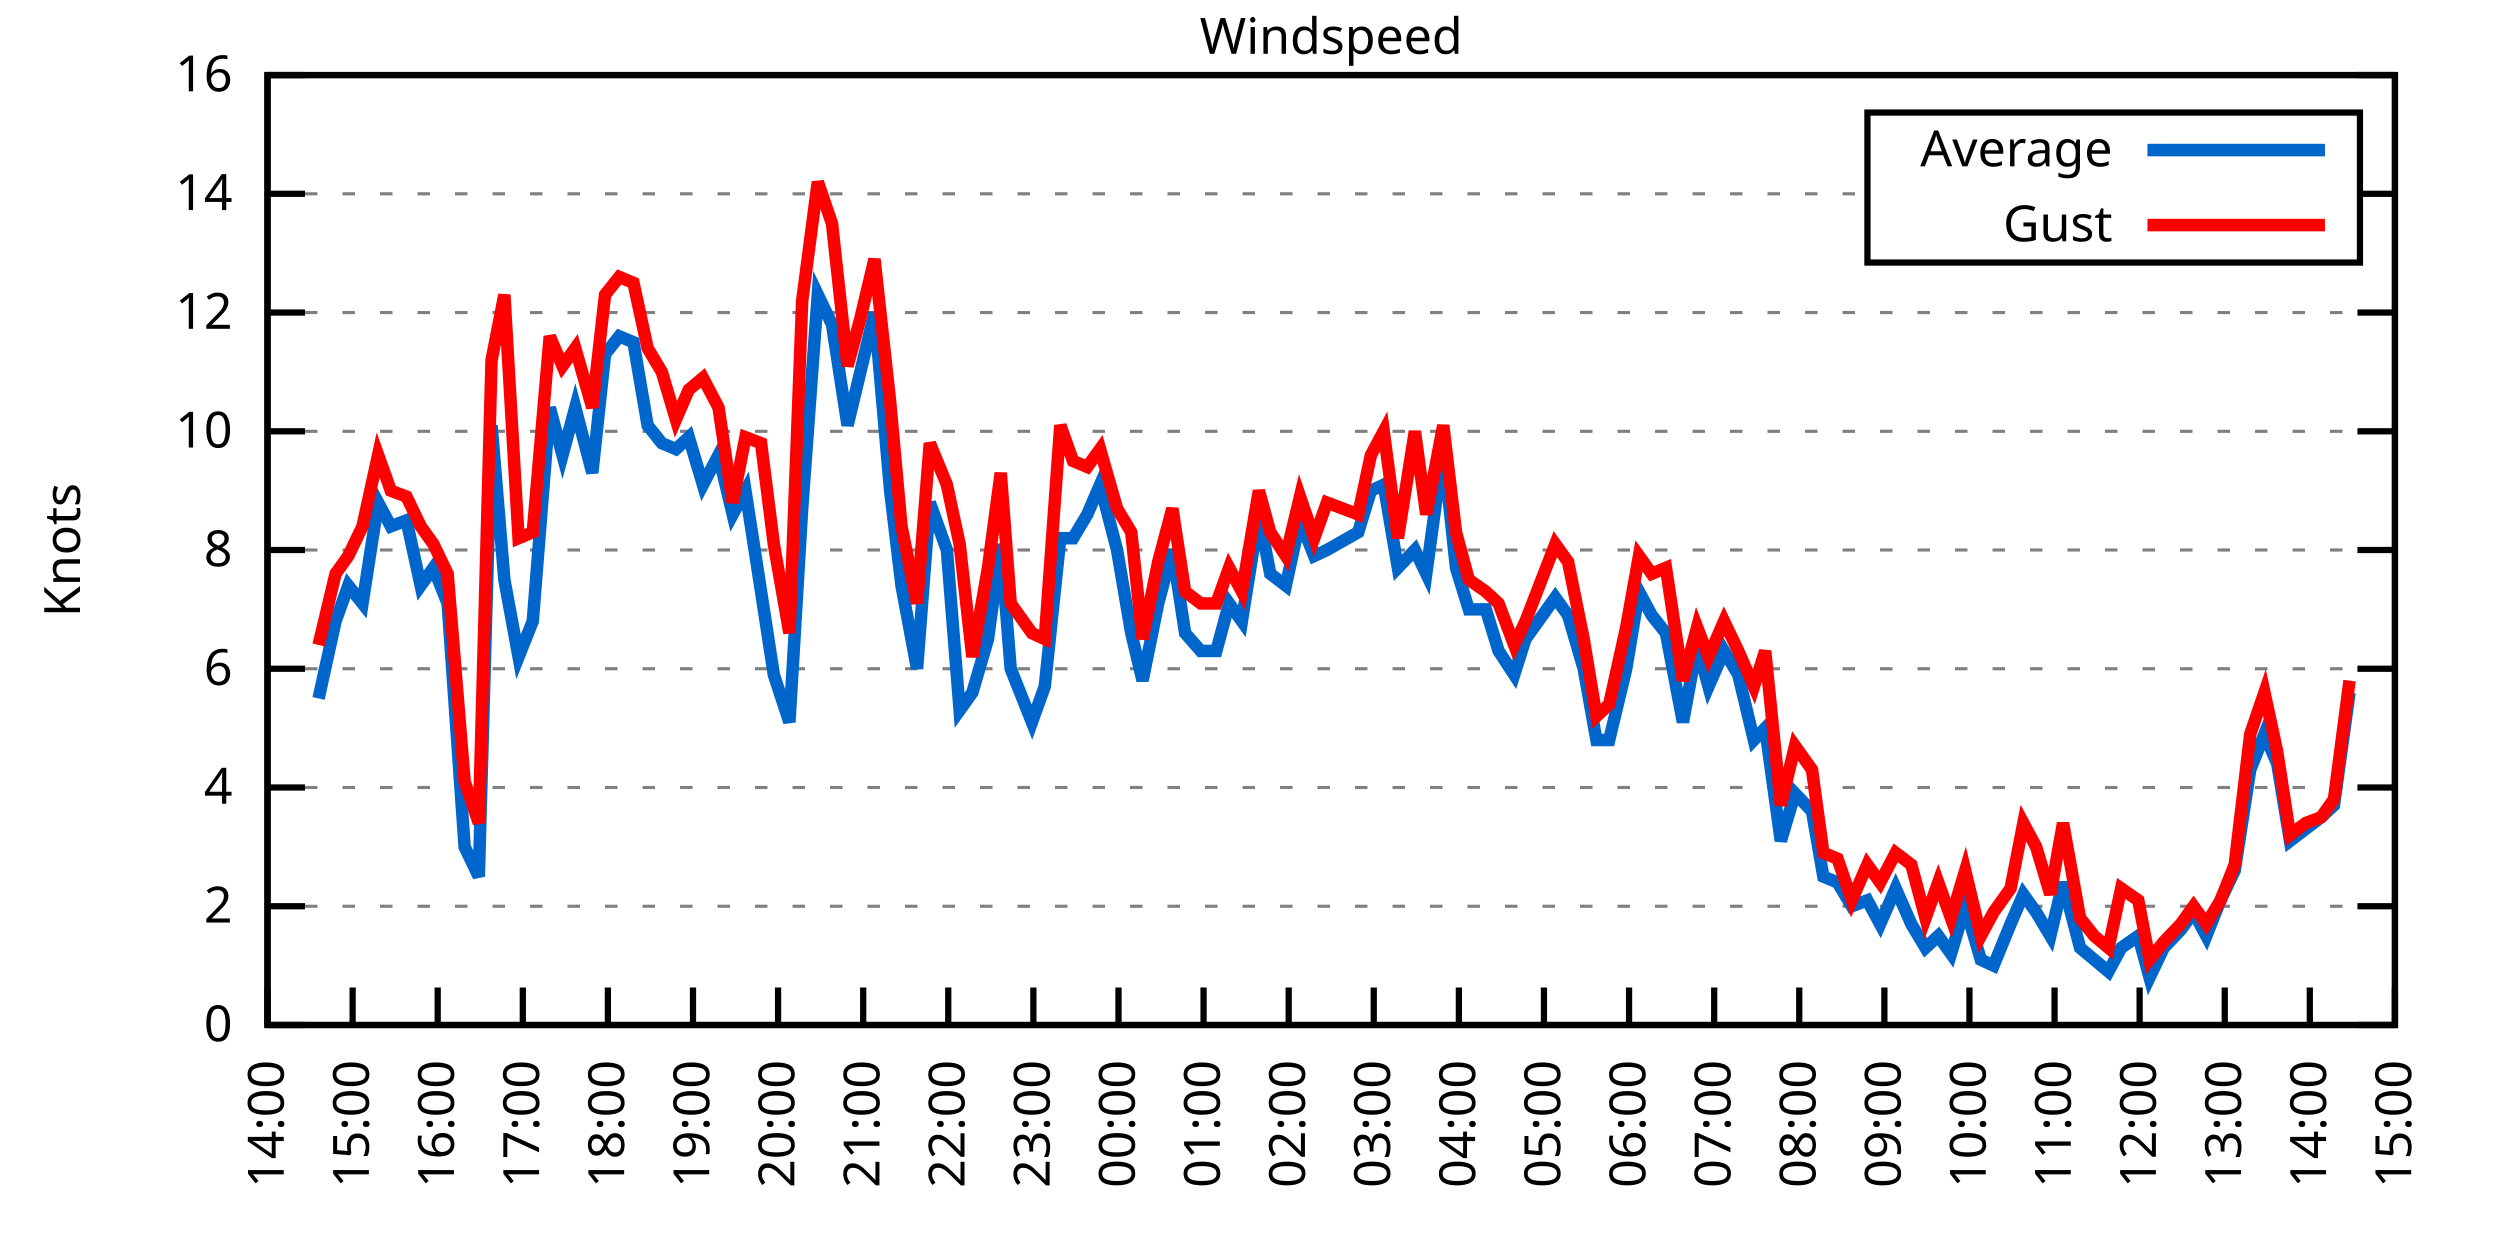
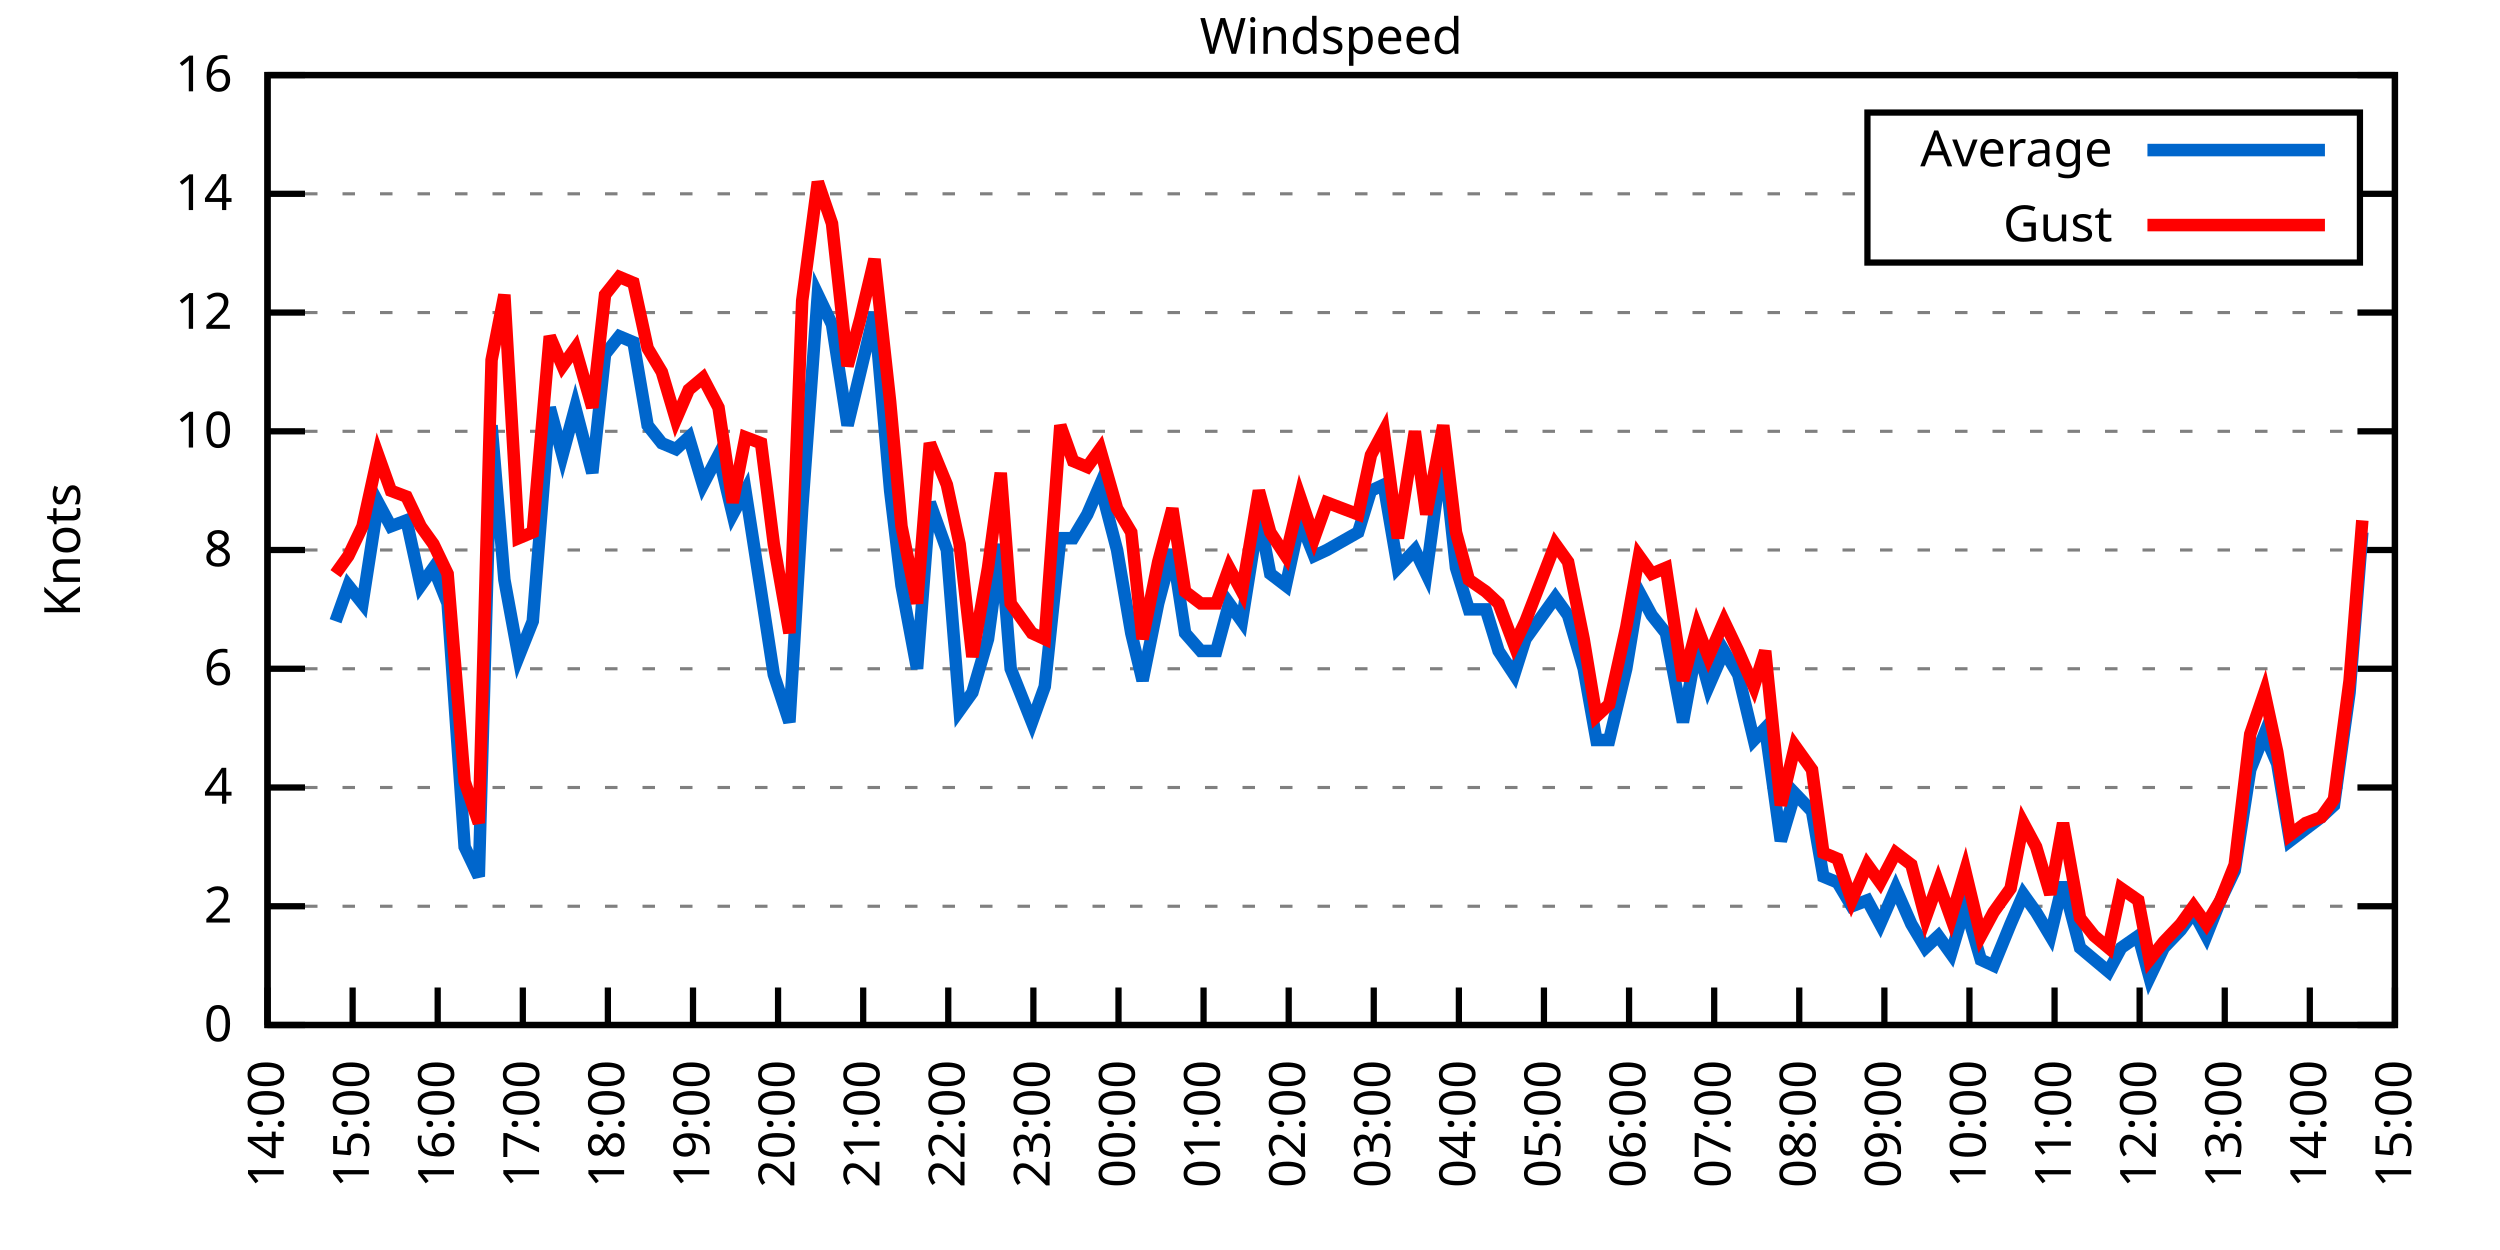
<svg xmlns="http://www.w3.org/2000/svg" xmlns:xlink="http://www.w3.org/1999/xlink" width="400" height="200" viewBox="0 0 400 200">
  <g id="gnuplot_canvas">
    <rect x="0" y="0" width="400" height="200" fill="none" />
    <defs>
      <circle id="gpDot" r="0.5" stroke-width="0.5" stroke="currentColor" />
      <path id="gpPt0" stroke-width="0.333" stroke="currentColor" d="M-1,0 h2 M0,-1 v2" />
      <path id="gpPt1" stroke-width="0.333" stroke="currentColor" d="M-1,-1 L1,1 M1,-1 L-1,1" />
      <path id="gpPt2" stroke-width="0.333" stroke="currentColor" d="M-1,0 L1,0 M0,-1 L0,1 M-1,-1 L1,1 M-1,1 L1,-1" />
      <rect id="gpPt3" stroke-width="0.333" stroke="currentColor" x="-1" y="-1" width="2" height="2" />
      <rect id="gpPt4" stroke-width="0.333" stroke="currentColor" fill="currentColor" x="-1" y="-1" width="2" height="2" />
      <circle id="gpPt5" stroke-width="0.333" stroke="currentColor" cx="0" cy="0" r="1" />
      <use xlink:href="#gpPt5" id="gpPt6" fill="currentColor" stroke="none" />
      <path id="gpPt7" stroke-width="0.333" stroke="currentColor" d="M0,-1.33 L-1.33,0.67 L1.33,0.67 z" />
      <use xlink:href="#gpPt7" id="gpPt8" fill="currentColor" stroke="none" />
      <use xlink:href="#gpPt7" id="gpPt9" stroke="currentColor" transform="rotate(180)" />
      <use xlink:href="#gpPt9" id="gpPt10" fill="currentColor" stroke="none" />
      <use xlink:href="#gpPt3" id="gpPt11" stroke="currentColor" transform="rotate(45)" />
      <use xlink:href="#gpPt11" id="gpPt12" fill="currentColor" stroke="none" />
      <path id="gpPt13" stroke-width="0.333" stroke="currentColor" d="M0,1.330 L1.265,0.411 L0.782,-1.067 L-0.782,-1.076 L-1.265,0.411 z" />
      <use xlink:href="#gpPt13" id="gpPt14" fill="currentColor" stroke="none" />
      <filter id="textbox" filterUnits="objectBoundingBox" x="0" y="0" height="1" width="1">
        <feFlood flood-color="white" flood-opacity="1" result="bgnd" />
        <feComposite in="SourceGraphic" in2="bgnd" operator="atop" />
      </filter>
      <filter id="greybox" filterUnits="objectBoundingBox" x="0" y="0" height="1" width="1">
        <feFlood flood-color="lightgrey" flood-opacity="1" result="grey" />
        <feComposite in="SourceGraphic" in2="grey" operator="atop" />
      </filter>
    </defs>
    <g fill="none" color="white" stroke="currentColor" stroke-width="1.00" stroke-linecap="butt" stroke-linejoin="miter">
</g>
    <g fill="none" color="black" stroke="currentColor" stroke-width="1.00" stroke-linecap="butt" stroke-linejoin="miter">
      <g stroke="none" shape-rendering="crispEdges">
        <polygon fill="rgb(255, 255, 255)" points="42.80,164.00 383.18,164.00 383.18,12.02 42.80,12.02 " />
      </g>
    </g>
    <g fill="none" color="black" stroke="currentColor" stroke-width="1.00" stroke-linecap="butt" stroke-linejoin="miter">
</g>
    <g fill="none" color="black" stroke="black" stroke-width="0.50" stroke-linecap="butt" stroke-linejoin="miter">
</g>
    <g fill="none" color="gray" stroke="currentColor" stroke-width="0.50" stroke-linecap="butt" stroke-linejoin="miter">
      <path stroke="gray" stroke-dasharray="2,4" class="gridline" d="M42.80,164.00 L383.19,164.00  " />
    </g>
    <g fill="none" color="gray" stroke="gray" stroke-width="1.00" stroke-linecap="butt" stroke-linejoin="miter">
</g>
    <g fill="none" color="black" stroke="currentColor" stroke-width="1.00" stroke-linecap="butt" stroke-linejoin="miter">
      <path stroke="black" d="M42.80,164.00 L48.80,164.00 M383.19,164.00 L377.19,164.00  " />
      <g transform="translate(37.20,166.60)" stroke="none" fill="black" font-family="Sans" font-size="8.00" text-anchor="end">
        <text>
          <tspan font-family="Sans"> 0</tspan>
        </text>
      </g>
    </g>
    <g fill="none" color="black" stroke="currentColor" stroke-width="1.00" stroke-linecap="butt" stroke-linejoin="miter">
</g>
    <g fill="none" color="black" stroke="black" stroke-width="0.50" stroke-linecap="butt" stroke-linejoin="miter">
</g>
    <g fill="none" color="gray" stroke="currentColor" stroke-width="0.50" stroke-linecap="butt" stroke-linejoin="miter">
      <path stroke="gray" stroke-dasharray="2,4" class="gridline" d="M42.80,145.00 L383.19,145.00  " />
    </g>
    <g fill="none" color="gray" stroke="gray" stroke-width="1.00" stroke-linecap="butt" stroke-linejoin="miter">
</g>
    <g fill="none" color="black" stroke="currentColor" stroke-width="1.00" stroke-linecap="butt" stroke-linejoin="miter">
      <path stroke="black" d="M42.80,145.00 L48.80,145.00 M383.19,145.00 L377.19,145.00  " />
      <g transform="translate(37.20,147.60)" stroke="none" fill="black" font-family="Sans" font-size="8.00" text-anchor="end">
        <text>
          <tspan font-family="Sans"> 2</tspan>
        </text>
      </g>
    </g>
    <g fill="none" color="black" stroke="currentColor" stroke-width="1.00" stroke-linecap="butt" stroke-linejoin="miter">
</g>
    <g fill="none" color="black" stroke="black" stroke-width="0.50" stroke-linecap="butt" stroke-linejoin="miter">
</g>
    <g fill="none" color="gray" stroke="currentColor" stroke-width="0.50" stroke-linecap="butt" stroke-linejoin="miter">
      <path stroke="gray" stroke-dasharray="2,4" class="gridline" d="M42.80,126.00 L383.19,126.00  " />
    </g>
    <g fill="none" color="gray" stroke="gray" stroke-width="1.00" stroke-linecap="butt" stroke-linejoin="miter">
</g>
    <g fill="none" color="black" stroke="currentColor" stroke-width="1.00" stroke-linecap="butt" stroke-linejoin="miter">
      <path stroke="black" d="M42.80,126.00 L48.80,126.00 M383.19,126.00 L377.19,126.00  " />
      <g transform="translate(37.20,128.60)" stroke="none" fill="black" font-family="Sans" font-size="8.00" text-anchor="end">
        <text>
          <tspan font-family="Sans"> 4</tspan>
        </text>
      </g>
    </g>
    <g fill="none" color="black" stroke="currentColor" stroke-width="1.00" stroke-linecap="butt" stroke-linejoin="miter">
</g>
    <g fill="none" color="black" stroke="black" stroke-width="0.50" stroke-linecap="butt" stroke-linejoin="miter">
</g>
    <g fill="none" color="gray" stroke="currentColor" stroke-width="0.50" stroke-linecap="butt" stroke-linejoin="miter">
      <path stroke="gray" stroke-dasharray="2,4" class="gridline" d="M42.80,107.00 L383.19,107.00  " />
    </g>
    <g fill="none" color="gray" stroke="gray" stroke-width="1.00" stroke-linecap="butt" stroke-linejoin="miter">
</g>
    <g fill="none" color="black" stroke="currentColor" stroke-width="1.00" stroke-linecap="butt" stroke-linejoin="miter">
      <path stroke="black" d="M42.80,107.00 L48.80,107.00 M383.19,107.00 L377.19,107.00  " />
      <g transform="translate(37.20,109.60)" stroke="none" fill="black" font-family="Sans" font-size="8.00" text-anchor="end">
        <text>
          <tspan font-family="Sans"> 6</tspan>
        </text>
      </g>
    </g>
    <g fill="none" color="black" stroke="currentColor" stroke-width="1.00" stroke-linecap="butt" stroke-linejoin="miter">
</g>
    <g fill="none" color="black" stroke="black" stroke-width="0.50" stroke-linecap="butt" stroke-linejoin="miter">
</g>
    <g fill="none" color="gray" stroke="currentColor" stroke-width="0.50" stroke-linecap="butt" stroke-linejoin="miter">
      <path stroke="gray" stroke-dasharray="2,4" class="gridline" d="M42.80,88.00 L383.19,88.00  " />
    </g>
    <g fill="none" color="gray" stroke="gray" stroke-width="1.00" stroke-linecap="butt" stroke-linejoin="miter">
</g>
    <g fill="none" color="black" stroke="currentColor" stroke-width="1.00" stroke-linecap="butt" stroke-linejoin="miter">
      <path stroke="black" d="M42.80,88.00 L48.80,88.00 M383.19,88.00 L377.19,88.00  " />
      <g transform="translate(37.20,90.60)" stroke="none" fill="black" font-family="Sans" font-size="8.00" text-anchor="end">
        <text>
          <tspan font-family="Sans"> 8</tspan>
        </text>
      </g>
    </g>
    <g fill="none" color="black" stroke="currentColor" stroke-width="1.00" stroke-linecap="butt" stroke-linejoin="miter">
</g>
    <g fill="none" color="black" stroke="black" stroke-width="0.50" stroke-linecap="butt" stroke-linejoin="miter">
</g>
    <g fill="none" color="gray" stroke="currentColor" stroke-width="0.50" stroke-linecap="butt" stroke-linejoin="miter">
      <path stroke="gray" stroke-dasharray="2,4" class="gridline" d="M42.80,69.01 L383.19,69.01  " />
    </g>
    <g fill="none" color="gray" stroke="gray" stroke-width="1.00" stroke-linecap="butt" stroke-linejoin="miter">
</g>
    <g fill="none" color="black" stroke="currentColor" stroke-width="1.00" stroke-linecap="butt" stroke-linejoin="miter">
      <path stroke="black" d="M42.80,69.01 L48.80,69.01 M383.19,69.01 L377.19,69.01  " />
      <g transform="translate(37.20,71.61)" stroke="none" fill="black" font-family="Sans" font-size="8.00" text-anchor="end">
        <text>
          <tspan font-family="Sans"> 10</tspan>
        </text>
      </g>
    </g>
    <g fill="none" color="black" stroke="currentColor" stroke-width="1.00" stroke-linecap="butt" stroke-linejoin="miter">
</g>
    <g fill="none" color="black" stroke="black" stroke-width="0.50" stroke-linecap="butt" stroke-linejoin="miter">
</g>
    <g fill="none" color="gray" stroke="currentColor" stroke-width="0.50" stroke-linecap="butt" stroke-linejoin="miter">
      <path stroke="gray" stroke-dasharray="2,4" class="gridline" d="M42.80,50.01 L383.19,50.01  " />
    </g>
    <g fill="none" color="gray" stroke="gray" stroke-width="1.00" stroke-linecap="butt" stroke-linejoin="miter">
</g>
    <g fill="none" color="black" stroke="currentColor" stroke-width="1.00" stroke-linecap="butt" stroke-linejoin="miter">
      <path stroke="black" d="M42.80,50.01 L48.80,50.01 M383.19,50.01 L377.19,50.01  " />
      <g transform="translate(37.20,52.61)" stroke="none" fill="black" font-family="Sans" font-size="8.00" text-anchor="end">
        <text>
          <tspan font-family="Sans"> 12</tspan>
        </text>
      </g>
    </g>
    <g fill="none" color="black" stroke="currentColor" stroke-width="1.00" stroke-linecap="butt" stroke-linejoin="miter">
</g>
    <g fill="none" color="black" stroke="black" stroke-width="0.50" stroke-linecap="butt" stroke-linejoin="miter">
</g>
    <g fill="none" color="gray" stroke="currentColor" stroke-width="0.50" stroke-linecap="butt" stroke-linejoin="miter">
      <path stroke="gray" stroke-dasharray="2,4" class="gridline" d="M42.80,31.01 L298.79,31.01 M377.59,31.01 L383.19,31.01  " />
    </g>
    <g fill="none" color="gray" stroke="gray" stroke-width="1.00" stroke-linecap="butt" stroke-linejoin="miter">
</g>
    <g fill="none" color="black" stroke="currentColor" stroke-width="1.00" stroke-linecap="butt" stroke-linejoin="miter">
      <path stroke="black" d="M42.80,31.01 L48.80,31.01 M383.19,31.01 L377.19,31.01  " />
      <g transform="translate(37.20,33.61)" stroke="none" fill="black" font-family="Sans" font-size="8.00" text-anchor="end">
        <text>
          <tspan font-family="Sans"> 14</tspan>
        </text>
      </g>
    </g>
    <g fill="none" color="black" stroke="currentColor" stroke-width="1.00" stroke-linecap="butt" stroke-linejoin="miter">
</g>
    <g fill="none" color="black" stroke="black" stroke-width="0.50" stroke-linecap="butt" stroke-linejoin="miter">
</g>
    <g fill="none" color="gray" stroke="currentColor" stroke-width="0.50" stroke-linecap="butt" stroke-linejoin="miter">
      <path stroke="gray" stroke-dasharray="2,4" class="gridline" d="M42.80,12.01 L383.19,12.01  " />
    </g>
    <g fill="none" color="gray" stroke="gray" stroke-width="1.00" stroke-linecap="butt" stroke-linejoin="miter">
</g>
    <g fill="none" color="black" stroke="currentColor" stroke-width="1.00" stroke-linecap="butt" stroke-linejoin="miter">
      <path stroke="black" d="M42.80,12.01 L48.80,12.01 M383.19,12.01 L377.19,12.01  " />
      <g transform="translate(37.20,14.61)" stroke="none" fill="black" font-family="Sans" font-size="8.00" text-anchor="end">
        <text>
          <tspan font-family="Sans"> 16</tspan>
        </text>
      </g>
    </g>
    <g fill="none" color="black" stroke="currentColor" stroke-width="1.00" stroke-linecap="butt" stroke-linejoin="miter">
      <path stroke="black" d="M42.80,164.00 L42.80,158.00  " />
      <g transform="translate(45.40,169.60) rotate(270.00)" stroke="none" fill="black" font-family="Sans" font-size="8.00" text-anchor="end">
        <text>
          <tspan font-family="Sans">14:00</tspan>
        </text>
      </g>
    </g>
    <g fill="none" color="black" stroke="currentColor" stroke-width="1.00" stroke-linecap="butt" stroke-linejoin="miter">
      <path stroke="black" d="M56.42,164.00 L56.42,158.00  " />
      <g transform="translate(59.02,169.60) rotate(270.00)" stroke="none" fill="black" font-family="Sans" font-size="8.00" text-anchor="end">
        <text>
          <tspan font-family="Sans">15:00</tspan>
        </text>
      </g>
    </g>
    <g fill="none" color="black" stroke="currentColor" stroke-width="1.00" stroke-linecap="butt" stroke-linejoin="miter">
      <path stroke="black" d="M70.03,164.00 L70.03,158.00  " />
      <g transform="translate(72.63,169.60) rotate(270.00)" stroke="none" fill="black" font-family="Sans" font-size="8.00" text-anchor="end">
        <text>
          <tspan font-family="Sans">16:00</tspan>
        </text>
      </g>
    </g>
    <g fill="none" color="black" stroke="currentColor" stroke-width="1.00" stroke-linecap="butt" stroke-linejoin="miter">
      <path stroke="black" d="M83.65,164.00 L83.65,158.00  " />
      <g transform="translate(86.25,169.60) rotate(270.00)" stroke="none" fill="black" font-family="Sans" font-size="8.00" text-anchor="end">
        <text>
          <tspan font-family="Sans">17:00</tspan>
        </text>
      </g>
    </g>
    <g fill="none" color="black" stroke="currentColor" stroke-width="1.00" stroke-linecap="butt" stroke-linejoin="miter">
      <path stroke="black" d="M97.26,164.00 L97.26,158.00  " />
      <g transform="translate(99.86,169.60) rotate(270.00)" stroke="none" fill="black" font-family="Sans" font-size="8.00" text-anchor="end">
        <text>
          <tspan font-family="Sans">18:00</tspan>
        </text>
      </g>
    </g>
    <g fill="none" color="black" stroke="currentColor" stroke-width="1.00" stroke-linecap="butt" stroke-linejoin="miter">
      <path stroke="black" d="M110.88,164.00 L110.88,158.00  " />
      <g transform="translate(113.48,169.60) rotate(270.00)" stroke="none" fill="black" font-family="Sans" font-size="8.00" text-anchor="end">
        <text>
          <tspan font-family="Sans">19:00</tspan>
        </text>
      </g>
    </g>
    <g fill="none" color="black" stroke="currentColor" stroke-width="1.00" stroke-linecap="butt" stroke-linejoin="miter">
      <path stroke="black" d="M124.49,164.00 L124.49,158.00  " />
      <g transform="translate(127.09,169.60) rotate(270.00)" stroke="none" fill="black" font-family="Sans" font-size="8.00" text-anchor="end">
        <text>
          <tspan font-family="Sans">20:00</tspan>
        </text>
      </g>
    </g>
    <g fill="none" color="black" stroke="currentColor" stroke-width="1.00" stroke-linecap="butt" stroke-linejoin="miter">
      <path stroke="black" d="M138.11,164.00 L138.11,158.00  " />
      <g transform="translate(140.71,169.60) rotate(270.00)" stroke="none" fill="black" font-family="Sans" font-size="8.00" text-anchor="end">
        <text>
          <tspan font-family="Sans">21:00</tspan>
        </text>
      </g>
    </g>
    <g fill="none" color="black" stroke="currentColor" stroke-width="1.00" stroke-linecap="butt" stroke-linejoin="miter">
      <path stroke="black" d="M151.72,164.00 L151.72,158.00  " />
      <g transform="translate(154.32,169.60) rotate(270.00)" stroke="none" fill="black" font-family="Sans" font-size="8.00" text-anchor="end">
        <text>
          <tspan font-family="Sans">22:00</tspan>
        </text>
      </g>
    </g>
    <g fill="none" color="black" stroke="currentColor" stroke-width="1.00" stroke-linecap="butt" stroke-linejoin="miter">
      <path stroke="black" d="M165.34,164.00 L165.34,158.00  " />
      <g transform="translate(167.94,169.60) rotate(270.00)" stroke="none" fill="black" font-family="Sans" font-size="8.00" text-anchor="end">
        <text>
          <tspan font-family="Sans">23:00</tspan>
        </text>
      </g>
    </g>
    <g fill="none" color="black" stroke="currentColor" stroke-width="1.00" stroke-linecap="butt" stroke-linejoin="miter">
      <path stroke="black" d="M178.96,164.00 L178.96,158.00  " />
      <g transform="translate(181.56,169.60) rotate(270.00)" stroke="none" fill="black" font-family="Sans" font-size="8.00" text-anchor="end">
        <text>
          <tspan font-family="Sans">00:00</tspan>
        </text>
      </g>
    </g>
    <g fill="none" color="black" stroke="currentColor" stroke-width="1.00" stroke-linecap="butt" stroke-linejoin="miter">
      <path stroke="black" d="M192.57,164.00 L192.57,158.00  " />
      <g transform="translate(195.17,169.60) rotate(270.00)" stroke="none" fill="black" font-family="Sans" font-size="8.00" text-anchor="end">
        <text>
          <tspan font-family="Sans">01:00</tspan>
        </text>
      </g>
    </g>
    <g fill="none" color="black" stroke="currentColor" stroke-width="1.00" stroke-linecap="butt" stroke-linejoin="miter">
      <path stroke="black" d="M206.19,164.00 L206.19,158.00  " />
      <g transform="translate(208.79,169.60) rotate(270.00)" stroke="none" fill="black" font-family="Sans" font-size="8.00" text-anchor="end">
        <text>
          <tspan font-family="Sans">02:00</tspan>
        </text>
      </g>
    </g>
    <g fill="none" color="black" stroke="currentColor" stroke-width="1.00" stroke-linecap="butt" stroke-linejoin="miter">
      <path stroke="black" d="M219.80,164.00 L219.80,158.00  " />
      <g transform="translate(222.40,169.60) rotate(270.00)" stroke="none" fill="black" font-family="Sans" font-size="8.00" text-anchor="end">
        <text>
          <tspan font-family="Sans">03:00</tspan>
        </text>
      </g>
    </g>
    <g fill="none" color="black" stroke="currentColor" stroke-width="1.00" stroke-linecap="butt" stroke-linejoin="miter">
      <path stroke="black" d="M233.42,164.00 L233.42,158.00  " />
      <g transform="translate(236.02,169.60) rotate(270.00)" stroke="none" fill="black" font-family="Sans" font-size="8.00" text-anchor="end">
        <text>
          <tspan font-family="Sans">04:00</tspan>
        </text>
      </g>
    </g>
    <g fill="none" color="black" stroke="currentColor" stroke-width="1.00" stroke-linecap="butt" stroke-linejoin="miter">
      <path stroke="black" d="M247.03,164.00 L247.03,158.00  " />
      <g transform="translate(249.63,169.60) rotate(270.00)" stroke="none" fill="black" font-family="Sans" font-size="8.00" text-anchor="end">
        <text>
          <tspan font-family="Sans">05:00</tspan>
        </text>
      </g>
    </g>
    <g fill="none" color="black" stroke="currentColor" stroke-width="1.00" stroke-linecap="butt" stroke-linejoin="miter">
      <path stroke="black" d="M260.65,164.00 L260.65,158.00  " />
      <g transform="translate(263.25,169.60) rotate(270.00)" stroke="none" fill="black" font-family="Sans" font-size="8.00" text-anchor="end">
        <text>
          <tspan font-family="Sans">06:00</tspan>
        </text>
      </g>
    </g>
    <g fill="none" color="black" stroke="currentColor" stroke-width="1.00" stroke-linecap="butt" stroke-linejoin="miter">
      <path stroke="black" d="M274.27,164.00 L274.27,158.00  " />
      <g transform="translate(276.87,169.60) rotate(270.00)" stroke="none" fill="black" font-family="Sans" font-size="8.00" text-anchor="end">
        <text>
          <tspan font-family="Sans">07:00</tspan>
        </text>
      </g>
    </g>
    <g fill="none" color="black" stroke="currentColor" stroke-width="1.00" stroke-linecap="butt" stroke-linejoin="miter">
      <path stroke="black" d="M287.88,164.00 L287.88,158.00  " />
      <g transform="translate(290.48,169.60) rotate(270.00)" stroke="none" fill="black" font-family="Sans" font-size="8.00" text-anchor="end">
        <text>
          <tspan font-family="Sans">08:00</tspan>
        </text>
      </g>
    </g>
    <g fill="none" color="black" stroke="currentColor" stroke-width="1.00" stroke-linecap="butt" stroke-linejoin="miter">
      <path stroke="black" d="M301.50,164.00 L301.50,158.00  " />
      <g transform="translate(304.10,169.60) rotate(270.00)" stroke="none" fill="black" font-family="Sans" font-size="8.00" text-anchor="end">
        <text>
          <tspan font-family="Sans">09:00</tspan>
        </text>
      </g>
    </g>
    <g fill="none" color="black" stroke="currentColor" stroke-width="1.00" stroke-linecap="butt" stroke-linejoin="miter">
      <path stroke="black" d="M315.11,164.00 L315.11,158.00  " />
      <g transform="translate(317.71,169.60) rotate(270.00)" stroke="none" fill="black" font-family="Sans" font-size="8.00" text-anchor="end">
        <text>
          <tspan font-family="Sans">10:00</tspan>
        </text>
      </g>
    </g>
    <g fill="none" color="black" stroke="currentColor" stroke-width="1.00" stroke-linecap="butt" stroke-linejoin="miter">
      <path stroke="black" d="M328.73,164.00 L328.73,158.00  " />
      <g transform="translate(331.33,169.60) rotate(270.00)" stroke="none" fill="black" font-family="Sans" font-size="8.00" text-anchor="end">
        <text>
          <tspan font-family="Sans">11:00</tspan>
        </text>
      </g>
    </g>
    <g fill="none" color="black" stroke="currentColor" stroke-width="1.00" stroke-linecap="butt" stroke-linejoin="miter">
      <path stroke="black" d="M342.34,164.00 L342.34,158.00  " />
      <g transform="translate(344.94,169.60) rotate(270.00)" stroke="none" fill="black" font-family="Sans" font-size="8.00" text-anchor="end">
        <text>
          <tspan font-family="Sans">12:00</tspan>
        </text>
      </g>
    </g>
    <g fill="none" color="black" stroke="currentColor" stroke-width="1.00" stroke-linecap="butt" stroke-linejoin="miter">
      <path stroke="black" d="M355.96,164.00 L355.96,158.00  " />
      <g transform="translate(358.56,169.60) rotate(270.00)" stroke="none" fill="black" font-family="Sans" font-size="8.00" text-anchor="end">
        <text>
          <tspan font-family="Sans">13:00</tspan>
        </text>
      </g>
    </g>
    <g fill="none" color="black" stroke="currentColor" stroke-width="1.00" stroke-linecap="butt" stroke-linejoin="miter">
      <path stroke="black" d="M369.57,164.00 L369.57,158.00  " />
      <g transform="translate(372.17,169.60) rotate(270.00)" stroke="none" fill="black" font-family="Sans" font-size="8.00" text-anchor="end">
        <text>
          <tspan font-family="Sans">14:00</tspan>
        </text>
      </g>
    </g>
    <g fill="none" color="black" stroke="currentColor" stroke-width="1.00" stroke-linecap="butt" stroke-linejoin="miter">
      <path stroke="black" d="M383.19,164.00 L383.19,158.00  " />
      <g transform="translate(385.79,169.60) rotate(270.00)" stroke="none" fill="black" font-family="Sans" font-size="8.00" text-anchor="end">
        <text>
          <tspan font-family="Sans">15:00</tspan>
        </text>
      </g>
    </g>
    <g fill="none" color="black" stroke="currentColor" stroke-width="1.00" stroke-linecap="butt" stroke-linejoin="miter">
</g>
    <g fill="none" color="black" stroke="currentColor" stroke-width="1.00" stroke-linecap="butt" stroke-linejoin="miter">
      <path stroke="black" d="M42.80,12.01 L42.80,164.00 L383.19,164.00 L383.19,12.01 L42.80,12.01 Z  " />
    </g>
    <g fill="none" color="black" stroke="currentColor" stroke-width="1.00" stroke-linecap="butt" stroke-linejoin="miter">
</g>
    <g fill="none" color="black" stroke="currentColor" stroke-width="1.00" stroke-linecap="butt" stroke-linejoin="miter">
      <path stroke="black" d="M298.79,42.01 L298.79,18.01 L377.59,18.01 L377.59,42.01 L298.79,42.01 Z  " />
    </g>
    <g id="Windspeed_plot_1">
      <g fill="none" color="white" stroke="black" stroke-width="2.00" stroke-linecap="butt" stroke-linejoin="miter">
</g>
      <g fill="none" color="black" stroke="currentColor" stroke-width="2.00" stroke-linecap="butt" stroke-linejoin="miter">
        <g transform="translate(337.99,26.61)" stroke="none" fill="black" font-family="Sans" font-size="8.00" text-anchor="end">
          <text>
            <tspan font-family="Sans">Average</tspan>
          </text>
        </g>
      </g>
      <g fill="none" color="black" stroke="currentColor" stroke-width="2.00" stroke-linecap="butt" stroke-linejoin="miter">
-         <path stroke="rgb(  0, 102, 204)" d="M343.59,24.01 L371.99,24.01 M50.97,111.75 L53.69,99.40 L55.73,93.70 L58.00,96.55 L60.50,80.41 L62.54,84.21   L65.04,83.26 L67.31,93.70 L69.35,90.85 L71.62,96.55 L74.34,135.50 L76.61,140.25 L78.65,68.06 L80.70,92.75   L82.97,105.10 L85.24,99.40 L87.96,65.21 L90.00,72.81 L92.04,65.21 L94.77,75.66 L96.81,56.66 L99.08,53.81   L101.35,54.76 L103.62,68.06 L105.89,70.91 L108.15,71.86 L110.20,69.96 L112.47,77.56 L114.96,72.81 L117.23,82.31   L119.27,78.51 L121.77,94.65 L123.81,107.95 L126.31,115.55 L128.35,81.36 L130.85,47.16 L133.12,51.91 L135.61,68.06   L137.66,59.51 L139.92,50.01 L142.42,78.51 L144.24,93.70 L146.73,107.00 L148.77,80.41 L151.50,88.00 L153.54,113.65   L155.58,110.80 L158.08,102.25 L160.12,87.06 L161.71,107.00 L165.11,115.55 L167.16,109.85 L169.65,86.11 L171.69,86.11   L173.96,82.31 L176.01,77.56 L178.73,88.00 L181.00,101.30 L182.81,108.90 L185.31,96.55 L187.58,88.00 L189.62,101.30   L192.12,104.15 L194.61,104.15 L196.66,96.55 L198.70,99.40 L201.42,82.31 L203.24,91.80 L205.73,93.70 L208.00,83.26   L210.27,88.95 L212.31,88.00 L217.31,85.16 L219.35,78.51 L221.39,77.56 L223.66,90.85 L226.38,88.00 L228.20,91.80   L230.92,71.86 L232.96,90.85 L235.01,97.50 L237.73,97.50 L239.77,104.15 L242.27,107.95 L244.08,102.25 L248.85,95.60   L250.89,98.45 L253.39,107.00 L255.43,118.40 L257.47,118.40 L260.20,107.00 L262.24,94.65 L264.28,98.45 L266.55,101.30   L269.27,115.55 L271.54,103.20 L273.36,109.85 L275.85,104.15 L278.12,107.95 L280.62,118.40 L282.43,116.50 L284.93,134.55   L287.20,126.95 L289.92,129.80 L291.74,140.25 L294.01,141.20 L296.28,145.00 L298.77,144.05 L300.82,147.85 L303.31,142.15   L305.81,147.85 L308.08,151.65 L310.12,149.75 L312.16,152.60 L314.43,145.00 L316.93,153.55 L318.97,154.50 L321.69,147.85   L323.74,143.10 L325.78,145.95 L328.05,149.75 L330.09,141.20 L332.81,151.65 L335.08,153.55 L337.35,155.45 L339.39,151.65   L342.12,149.75 L343.93,156.40 L346.20,151.65 L348.92,148.80 L350.97,145.95 L353.01,149.75 L355.28,144.05 L357.55,139.30   L360.04,123.15 L362.31,117.45 L364.36,122.20 L366.40,134.55 L368.89,132.65 L371.39,130.75 L373.43,128.85 L375.93,110.80    " />
+         <path stroke="rgb(  0, 102, 204)" d="M343.59,24.01 L371.99,24.01 M53.69,99.40 L55.73,93.70 L58.00,96.55 L60.50,80.41 L62.54,84.21 L65.04,83.26   L67.31,93.70 L69.35,90.85 L71.62,96.55 L74.34,135.50 L76.61,140.25 L78.65,68.06 L80.70,92.75 L82.97,105.10   L85.24,99.40 L87.96,65.21 L90.00,72.81 L92.04,65.21 L94.77,75.66 L96.81,56.66 L99.08,53.81 L101.35,54.76   L103.62,68.06 L105.89,70.91 L108.15,71.86 L110.20,69.96 L112.47,77.56 L114.96,72.81 L117.23,82.31 L119.27,78.51   L121.77,94.65 L123.81,107.95 L126.31,115.55 L128.35,81.36 L130.85,47.16 L133.12,51.91 L135.61,68.06 L137.66,59.51   L139.92,50.01 L142.42,78.51 L144.24,93.70 L146.73,107.00 L148.77,80.41 L151.50,88.00 L153.54,113.65 L155.58,110.80   L158.08,102.25 L160.12,87.06 L161.71,107.00 L165.11,115.55 L167.16,109.85 L169.65,86.11 L171.69,86.11 L173.96,82.31   L176.01,77.56 L178.73,88.00 L181.00,101.30 L182.81,108.90 L185.31,96.55 L187.58,88.00 L189.62,101.30 L192.12,104.15   L194.61,104.15 L196.66,96.55 L198.70,99.40 L201.42,82.31 L203.24,91.80 L205.73,93.70 L208.00,83.26 L210.27,88.95   L212.31,88.00 L217.31,85.16 L219.35,78.51 L221.39,77.56 L223.66,90.85 L226.38,88.00 L228.20,91.80 L230.92,71.86   L232.96,90.85 L235.01,97.50 L237.73,97.50 L239.77,104.15 L242.27,107.95 L244.08,102.25 L248.85,95.60 L250.89,98.45   L253.39,107.00 L255.43,118.40 L257.47,118.40 L260.20,107.00 L262.24,94.65 L264.28,98.45 L266.55,101.30 L269.27,115.55   L271.54,103.20 L273.36,109.85 L275.85,104.15 L278.12,107.95 L280.62,118.40 L282.43,116.50 L284.93,134.55 L287.20,126.95   L289.92,129.80 L291.74,140.25 L294.01,141.20 L296.28,145.00 L298.77,144.05 L300.82,147.85 L303.31,142.15 L305.81,147.85   L308.08,151.65 L310.12,149.75 L312.16,152.60 L314.43,145.00 L316.93,153.55 L318.97,154.50 L321.69,147.85 L323.74,143.10   L325.78,145.95 L328.05,149.75 L330.09,141.20 L332.81,151.65 L335.08,153.55 L337.35,155.45 L339.39,151.65 L342.12,149.75   L343.93,156.40 L346.20,151.65 L348.92,148.80 L350.97,145.95 L353.01,149.75 L355.28,144.05 L357.55,139.30 L360.04,123.15   L362.31,117.45 L364.36,122.20 L366.40,134.55 L368.89,132.65 L371.39,130.75 L373.43,128.85 L375.93,110.80 L377.97,85.16    " />
      </g>
    </g>
    <g id="Windspeed_plot_2">
      <g fill="none" color="black" stroke="currentColor" stroke-width="2.00" stroke-linecap="butt" stroke-linejoin="miter">
        <g transform="translate(337.99,38.61)" stroke="none" fill="black" font-family="Sans" font-size="8.00" text-anchor="end">
          <text>
            <tspan font-family="Sans">Gust</tspan>
          </text>
        </g>
      </g>
      <g fill="none" color="black" stroke="currentColor" stroke-width="2.00" stroke-linecap="butt" stroke-linejoin="miter">
-         <path stroke="rgb(255,   0,   0)" d="M343.59,36.01 L371.99,36.01 M50.97,103.20 L53.69,91.80 L55.73,88.95 L58.00,84.21 L60.50,72.81 L62.54,78.51   L65.04,79.46 L67.31,84.21 L69.35,87.06 L71.62,91.80 L74.34,125.05 L76.61,131.70 L78.65,57.61 L80.70,47.16   L82.97,86.11 L85.24,85.16 L87.96,53.81 L90.00,58.56 L92.04,55.71 L94.77,65.21 L96.81,47.16 L99.08,44.31   L101.35,45.26 L103.62,55.71 L105.89,59.51 L108.15,67.11 L110.20,62.36 L112.47,60.46 L114.96,65.21 L117.23,80.41   L119.27,69.96 L121.77,70.91 L123.81,87.06 L126.31,101.30 L128.35,48.11 L130.85,29.11 L133.12,35.76 L135.61,58.56   L137.66,50.96 L139.92,41.46 L142.42,64.26 L144.24,84.21 L146.73,96.55 L148.77,70.91 L151.50,77.56 L153.54,87.06   L155.58,105.10 L158.08,90.85 L160.12,75.66 L161.71,96.55 L165.11,101.30 L167.16,102.25 L169.65,68.06 L171.69,73.76   L173.96,74.71 L176.01,71.86 L178.73,81.36 L181.00,85.16 L182.81,102.25 L185.31,89.90 L187.58,81.36 L189.62,94.65   L192.12,96.55 L194.61,96.55 L196.66,90.85 L198.70,94.65 L201.42,78.51 L203.24,85.16 L205.73,88.95 L208.00,79.46   L210.27,86.11 L212.31,80.41 L217.31,82.31 L219.35,72.81 L221.39,69.01 L223.66,86.11 L226.38,69.01 L228.20,82.31   L230.92,68.06 L232.96,85.16 L235.01,92.75 L237.73,94.65 L239.77,96.55 L242.27,103.20 L244.08,99.40 L248.85,87.06   L250.89,89.90 L253.39,102.25 L255.43,114.60 L257.47,112.70 L260.20,100.35 L262.24,88.95 L264.28,91.80 L266.55,90.85   L269.27,108.90 L271.54,100.35 L273.36,105.10 L275.85,99.40 L278.12,104.15 L280.62,109.85 L282.43,104.15 L284.93,128.85   L287.20,119.35 L289.92,123.15 L291.74,136.45 L294.01,137.40 L296.28,144.05 L298.77,138.35 L300.82,141.20 L303.31,136.45   L305.81,138.35 L308.08,146.90 L310.12,141.20 L312.16,146.90 L314.43,139.30 L316.93,149.75 L318.97,145.95 L321.69,142.15   L323.74,131.70 L325.78,135.50 L328.05,143.10 L330.09,131.70 L332.81,146.90 L335.08,149.75 L337.35,151.65 L339.39,142.15   L342.12,144.05 L343.93,153.55 L346.20,150.70 L348.92,147.85 L350.97,145.00 L353.01,147.85 L355.28,144.05 L357.55,138.35   L360.04,117.45 L362.31,110.80 L364.36,120.30 L366.40,133.60 L368.89,131.70 L371.39,130.75 L373.43,127.90 L375.93,108.90    " />
+         <path stroke="rgb(255,   0,   0)" d="M343.59,36.01 L371.99,36.01 M53.69,91.80 L55.73,88.95 L58.00,84.21 L60.50,72.81 L62.54,78.51 L65.04,79.46   L67.31,84.21 L69.35,87.06 L71.62,91.80 L74.34,125.05 L76.61,131.70 L78.65,57.61 L80.70,47.16 L82.97,86.11   L85.24,85.16 L87.96,53.81 L90.00,58.56 L92.04,55.71 L94.77,65.21 L96.81,47.16 L99.08,44.31 L101.35,45.26   L103.62,55.71 L105.89,59.51 L108.15,67.11 L110.20,62.36 L112.47,60.46 L114.96,65.21 L117.23,80.41 L119.27,69.96   L121.77,70.91 L123.81,87.06 L126.31,101.30 L128.35,48.11 L130.85,29.11 L133.12,35.76 L135.61,58.56 L137.66,50.96   L139.92,41.46 L142.42,64.26 L144.24,84.21 L146.73,96.55 L148.77,70.91 L151.50,77.56 L153.54,87.06 L155.58,105.10   L158.08,90.85 L160.12,75.66 L161.71,96.55 L165.11,101.30 L167.16,102.25 L169.65,68.06 L171.69,73.76 L173.96,74.71   L176.01,71.86 L178.73,81.36 L181.00,85.16 L182.81,102.25 L185.31,89.90 L187.58,81.36 L189.62,94.65 L192.12,96.55   L194.61,96.55 L196.66,90.85 L198.70,94.65 L201.42,78.51 L203.24,85.16 L205.73,88.95 L208.00,79.46 L210.27,86.11   L212.31,80.41 L217.31,82.31 L219.35,72.81 L221.39,69.01 L223.66,86.11 L226.38,69.01 L228.20,82.31 L230.92,68.06   L232.96,85.16 L235.01,92.75 L237.73,94.65 L239.77,96.55 L242.27,103.20 L244.08,99.40 L248.85,87.06 L250.89,89.90   L253.39,102.25 L255.43,114.60 L257.47,112.70 L260.20,100.35 L262.24,88.95 L264.28,91.80 L266.55,90.85 L269.27,108.90   L271.54,100.35 L273.36,105.10 L275.85,99.40 L278.12,104.15 L280.62,109.85 L282.43,104.15 L284.93,128.85 L287.20,119.35   L289.92,123.15 L291.74,136.45 L294.01,137.40 L296.28,144.05 L298.77,138.35 L300.82,141.20 L303.31,136.45 L305.81,138.35   L308.08,146.90 L310.12,141.20 L312.16,146.90 L314.43,139.30 L316.93,149.75 L318.97,145.95 L321.69,142.15 L323.74,131.70   L325.78,135.50 L328.05,143.10 L330.09,131.70 L332.81,146.90 L335.08,149.75 L337.35,151.65 L339.39,142.15 L342.12,144.05   L343.93,153.55 L346.20,150.70 L348.92,147.85 L350.97,145.00 L353.01,147.85 L355.28,144.05 L357.55,138.35 L360.04,117.45   L362.31,110.80 L364.36,120.30 L366.40,133.60 L368.89,131.70 L371.39,130.75 L373.43,127.90 L375.93,108.90 L377.97,83.26    " />
      </g>
    </g>
    <g fill="none" color="black" stroke="currentColor" stroke-width="2.00" stroke-linecap="butt" stroke-linejoin="miter">
</g>
    <g fill="none" color="black" stroke="black" stroke-width="1.00" stroke-linecap="butt" stroke-linejoin="miter">
</g>
    <g fill="none" color="black" stroke="currentColor" stroke-width="1.00" stroke-linecap="butt" stroke-linejoin="miter">
      <path stroke="black" d="M42.80,12.01 L42.80,164.00 L383.19,164.00 L383.19,12.01 L42.80,12.01 Z  " />
      <g transform="translate(12.80,88.01) rotate(270.00)" stroke="none" fill="black" font-family="Sans" font-size="8.00" text-anchor="middle">
        <text>
          <tspan font-family="Sans">Knots</tspan>
        </text>
      </g>
    </g>
    <g fill="none" color="black" stroke="currentColor" stroke-width="1.00" stroke-linecap="butt" stroke-linejoin="miter">
</g>
    <g fill="none" color="black" stroke="currentColor" stroke-width="1.00" stroke-linecap="butt" stroke-linejoin="miter">
      <g transform="translate(212.99,8.61)" stroke="none" fill="black" font-family="Sans" font-size="8.00" text-anchor="middle">
        <text>
          <tspan font-family="Sans">Windspeed</tspan>
        </text>
      </g>
    </g>
    <g fill="none" color="black" stroke="currentColor" stroke-width="1.00" stroke-linecap="butt" stroke-linejoin="miter">
</g>
  </g>
</svg>
